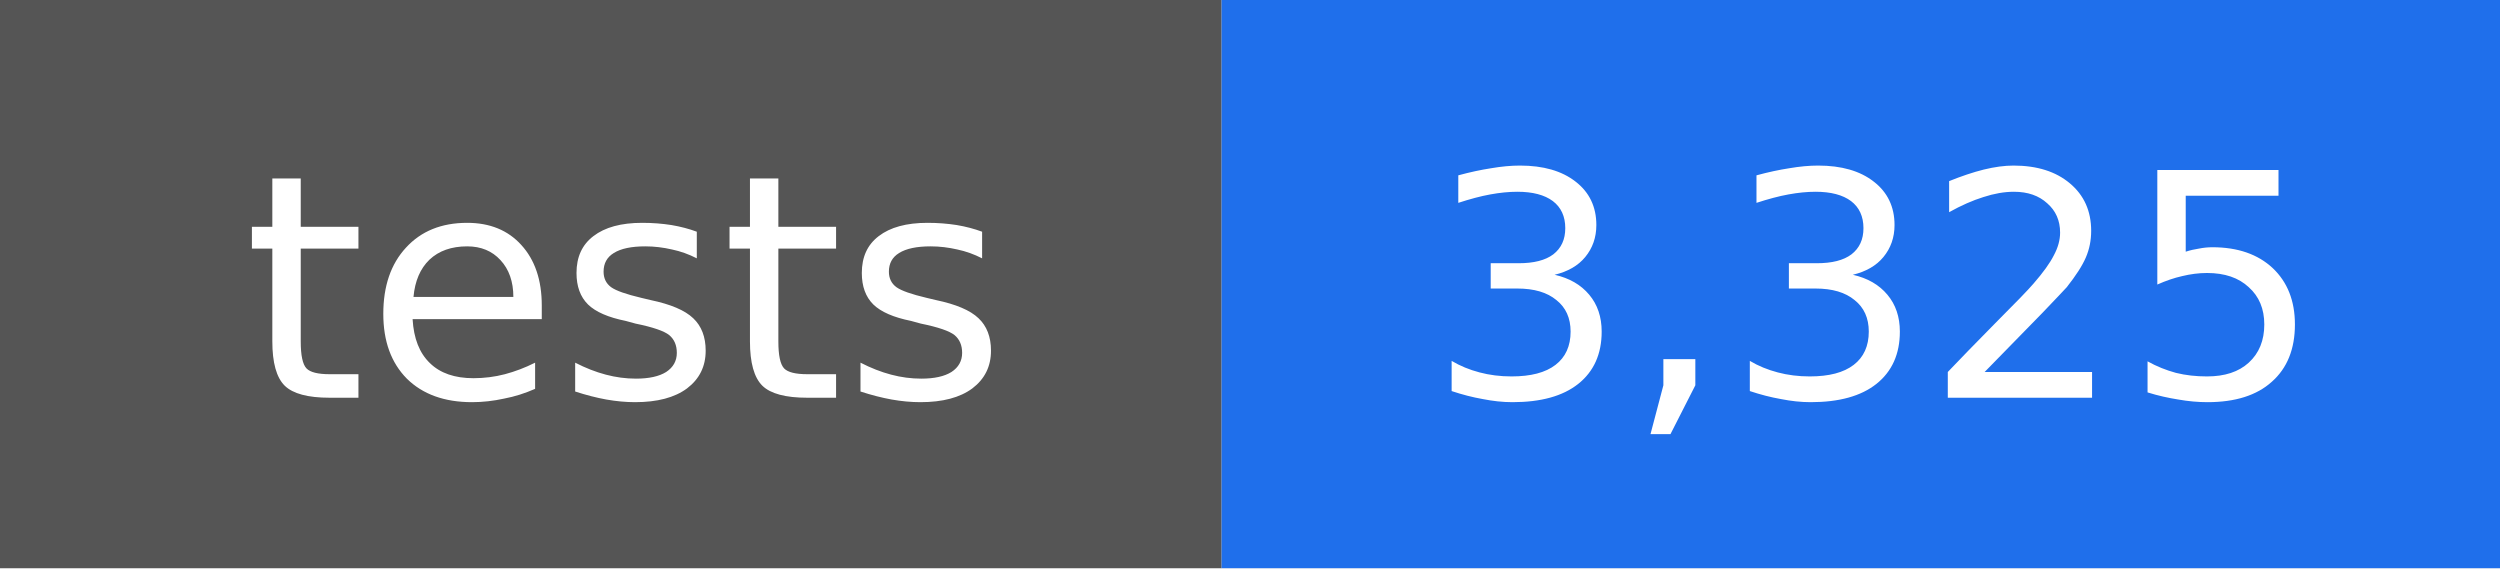
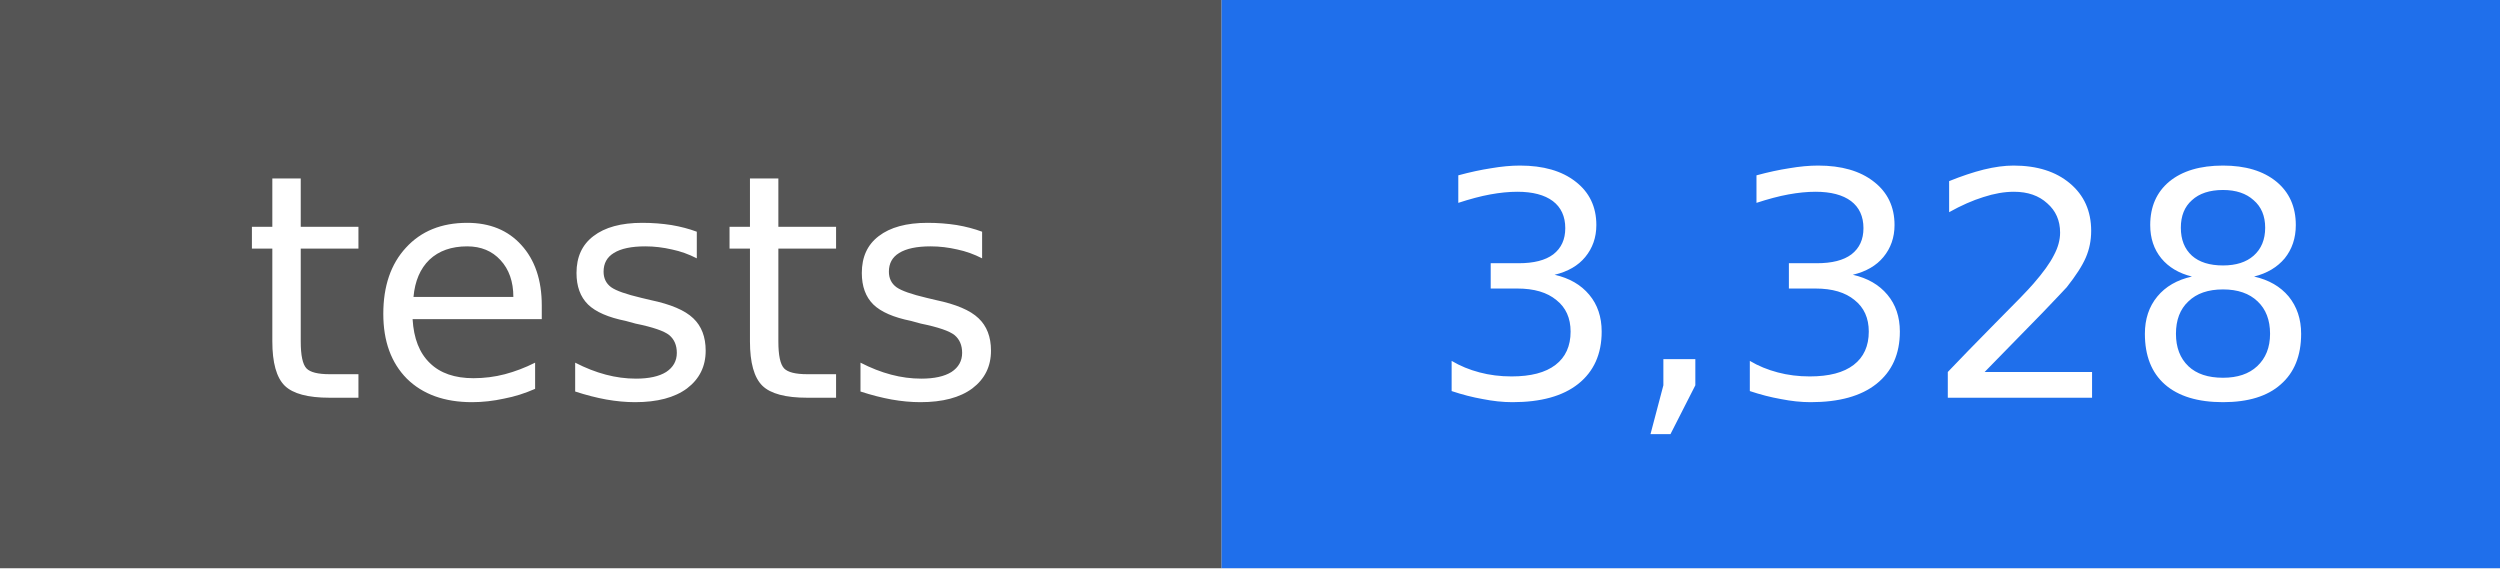
- <svg xmlns="http://www.w3.org/2000/svg" width="88" height="20" viewBox="0 0 88 20" role="img" aria-label="tests: 3,325">
+ <svg xmlns="http://www.w3.org/2000/svg" width="88" height="20" viewBox="0 0 88 20" role="img" aria-label="tests: 3,328">
  <rect width="43" height="20" fill="#555555" />
  <rect x="43" width="45" height="20" fill="#1f6feb" />
  <g fill="#ffffff" text-anchor="middle" font-family="DejaVu Sans, Verdana, sans-serif" font-size="11">
    <text x="22" y="14">tests</text>
-     <text x="66" y="14">3,325</text>
+     <text x="66" y="14">3,328</text>
  </g>
</svg>
